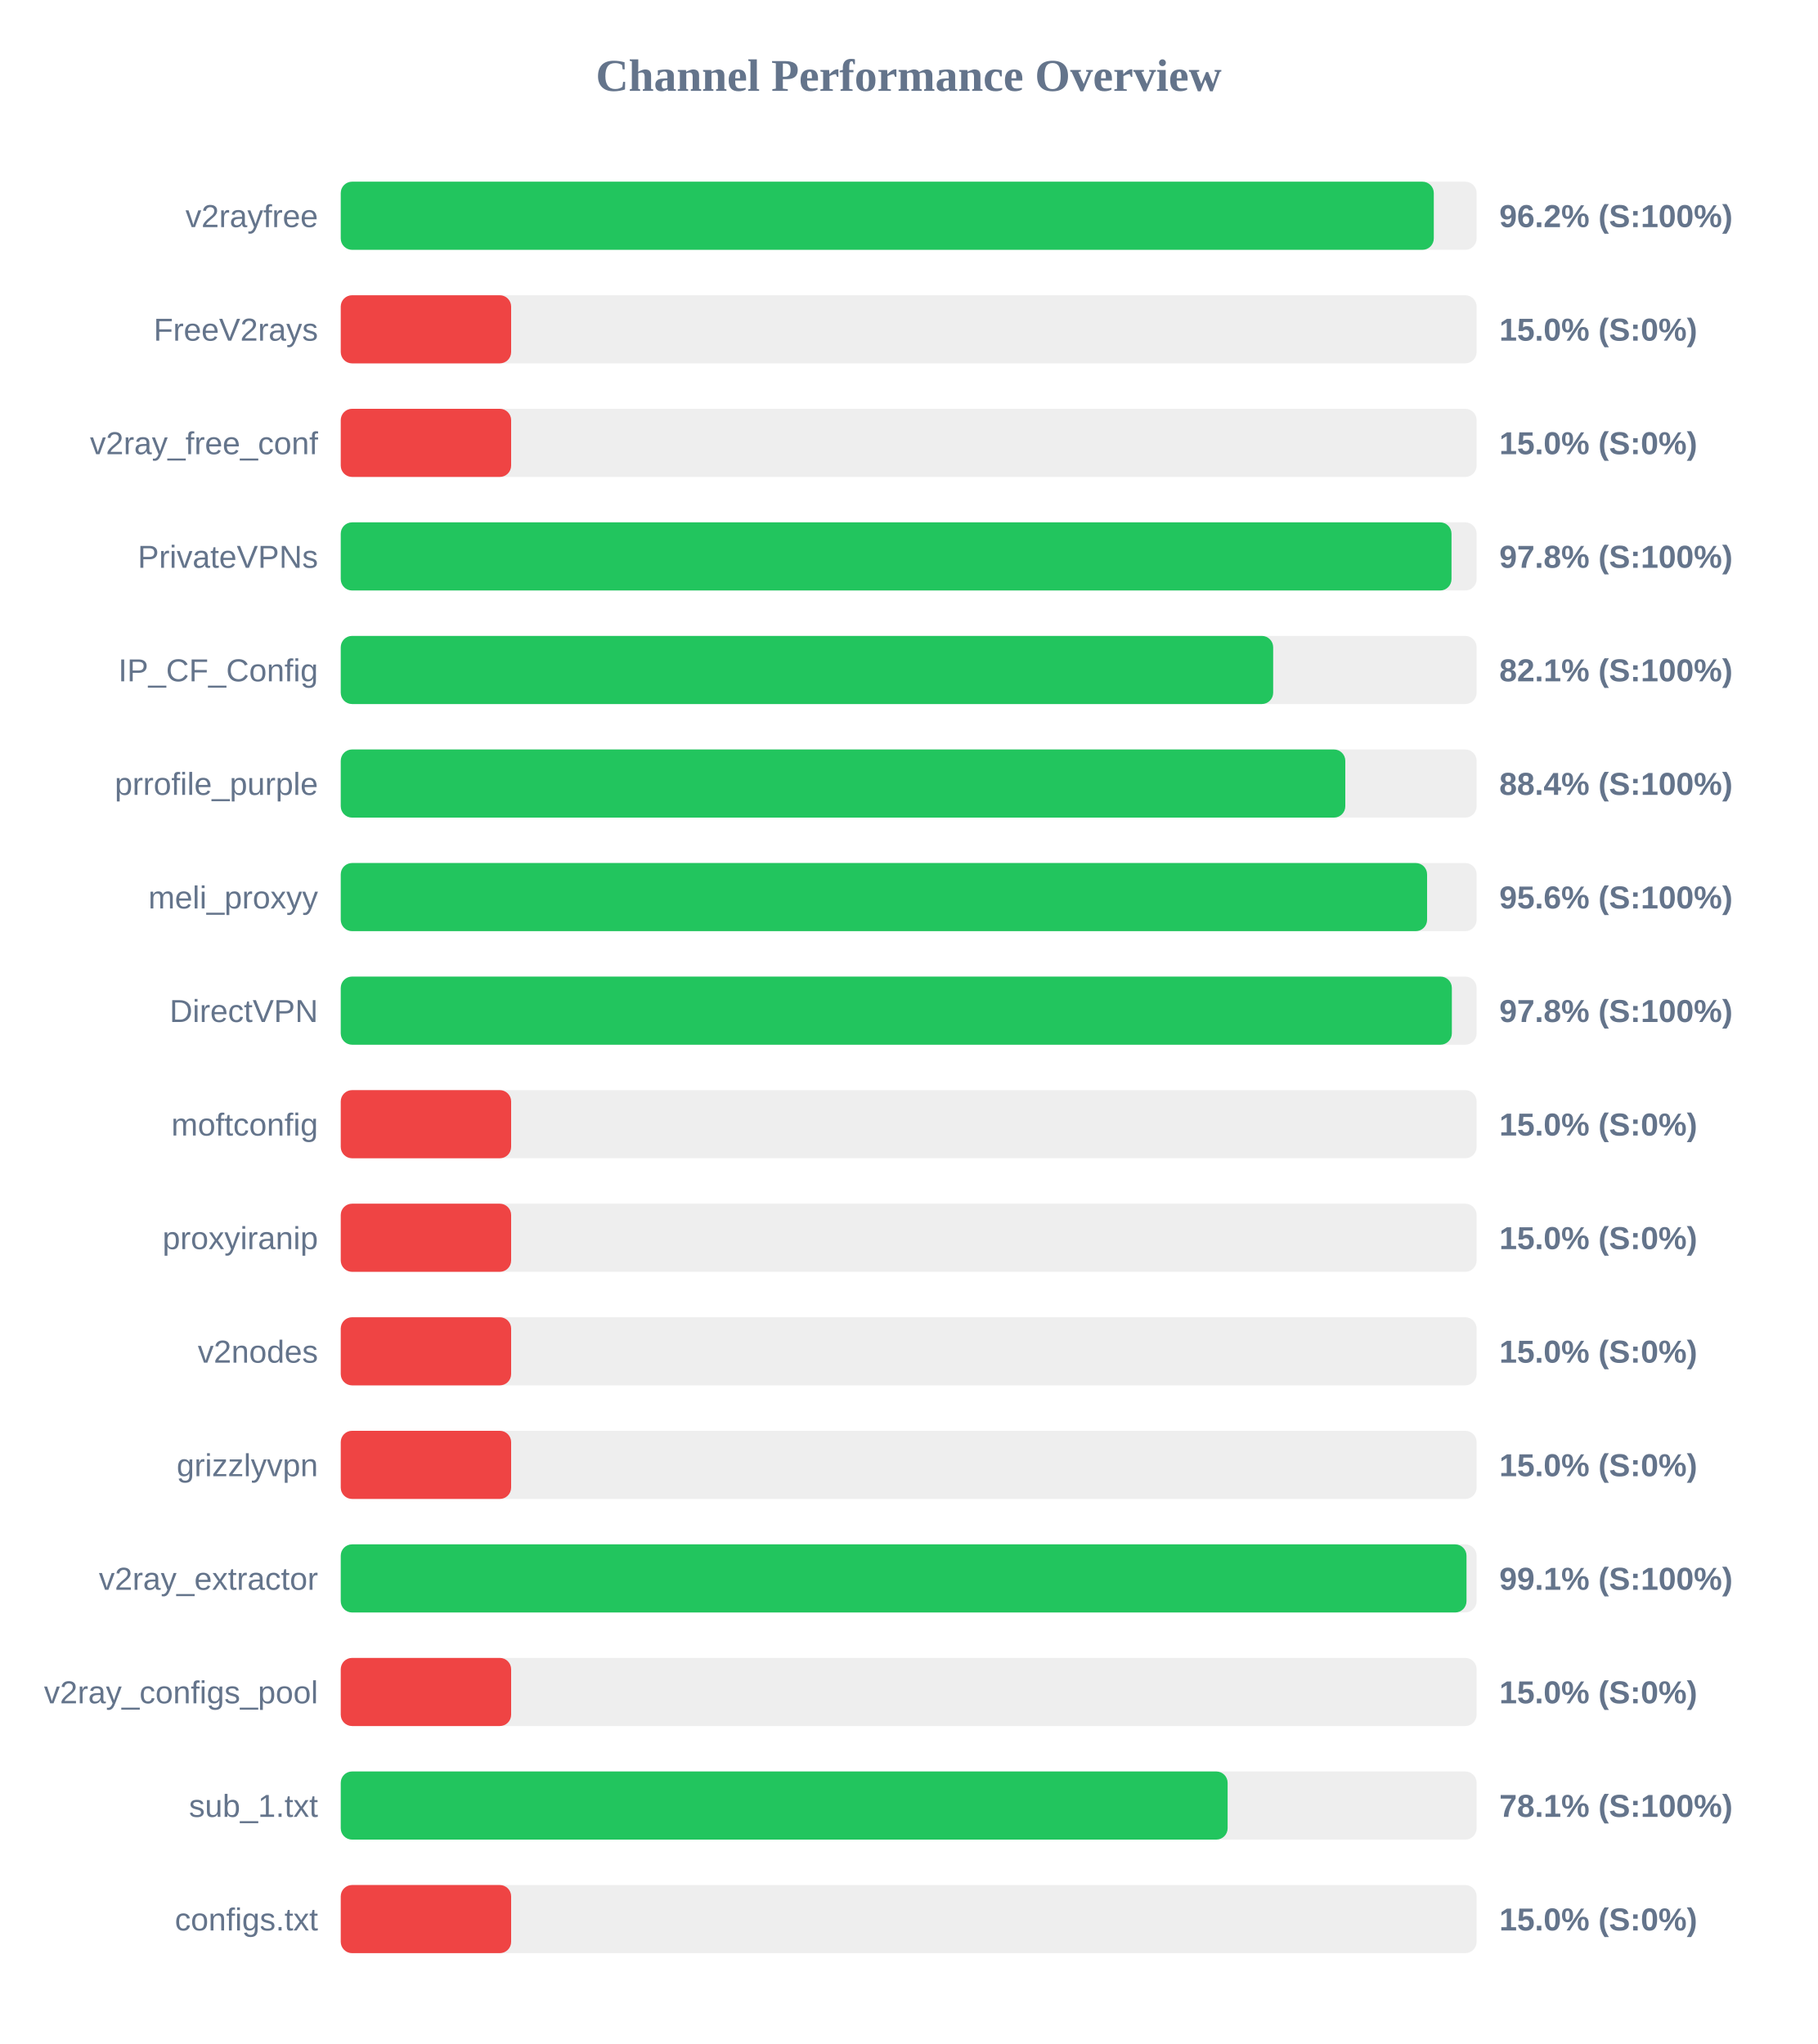
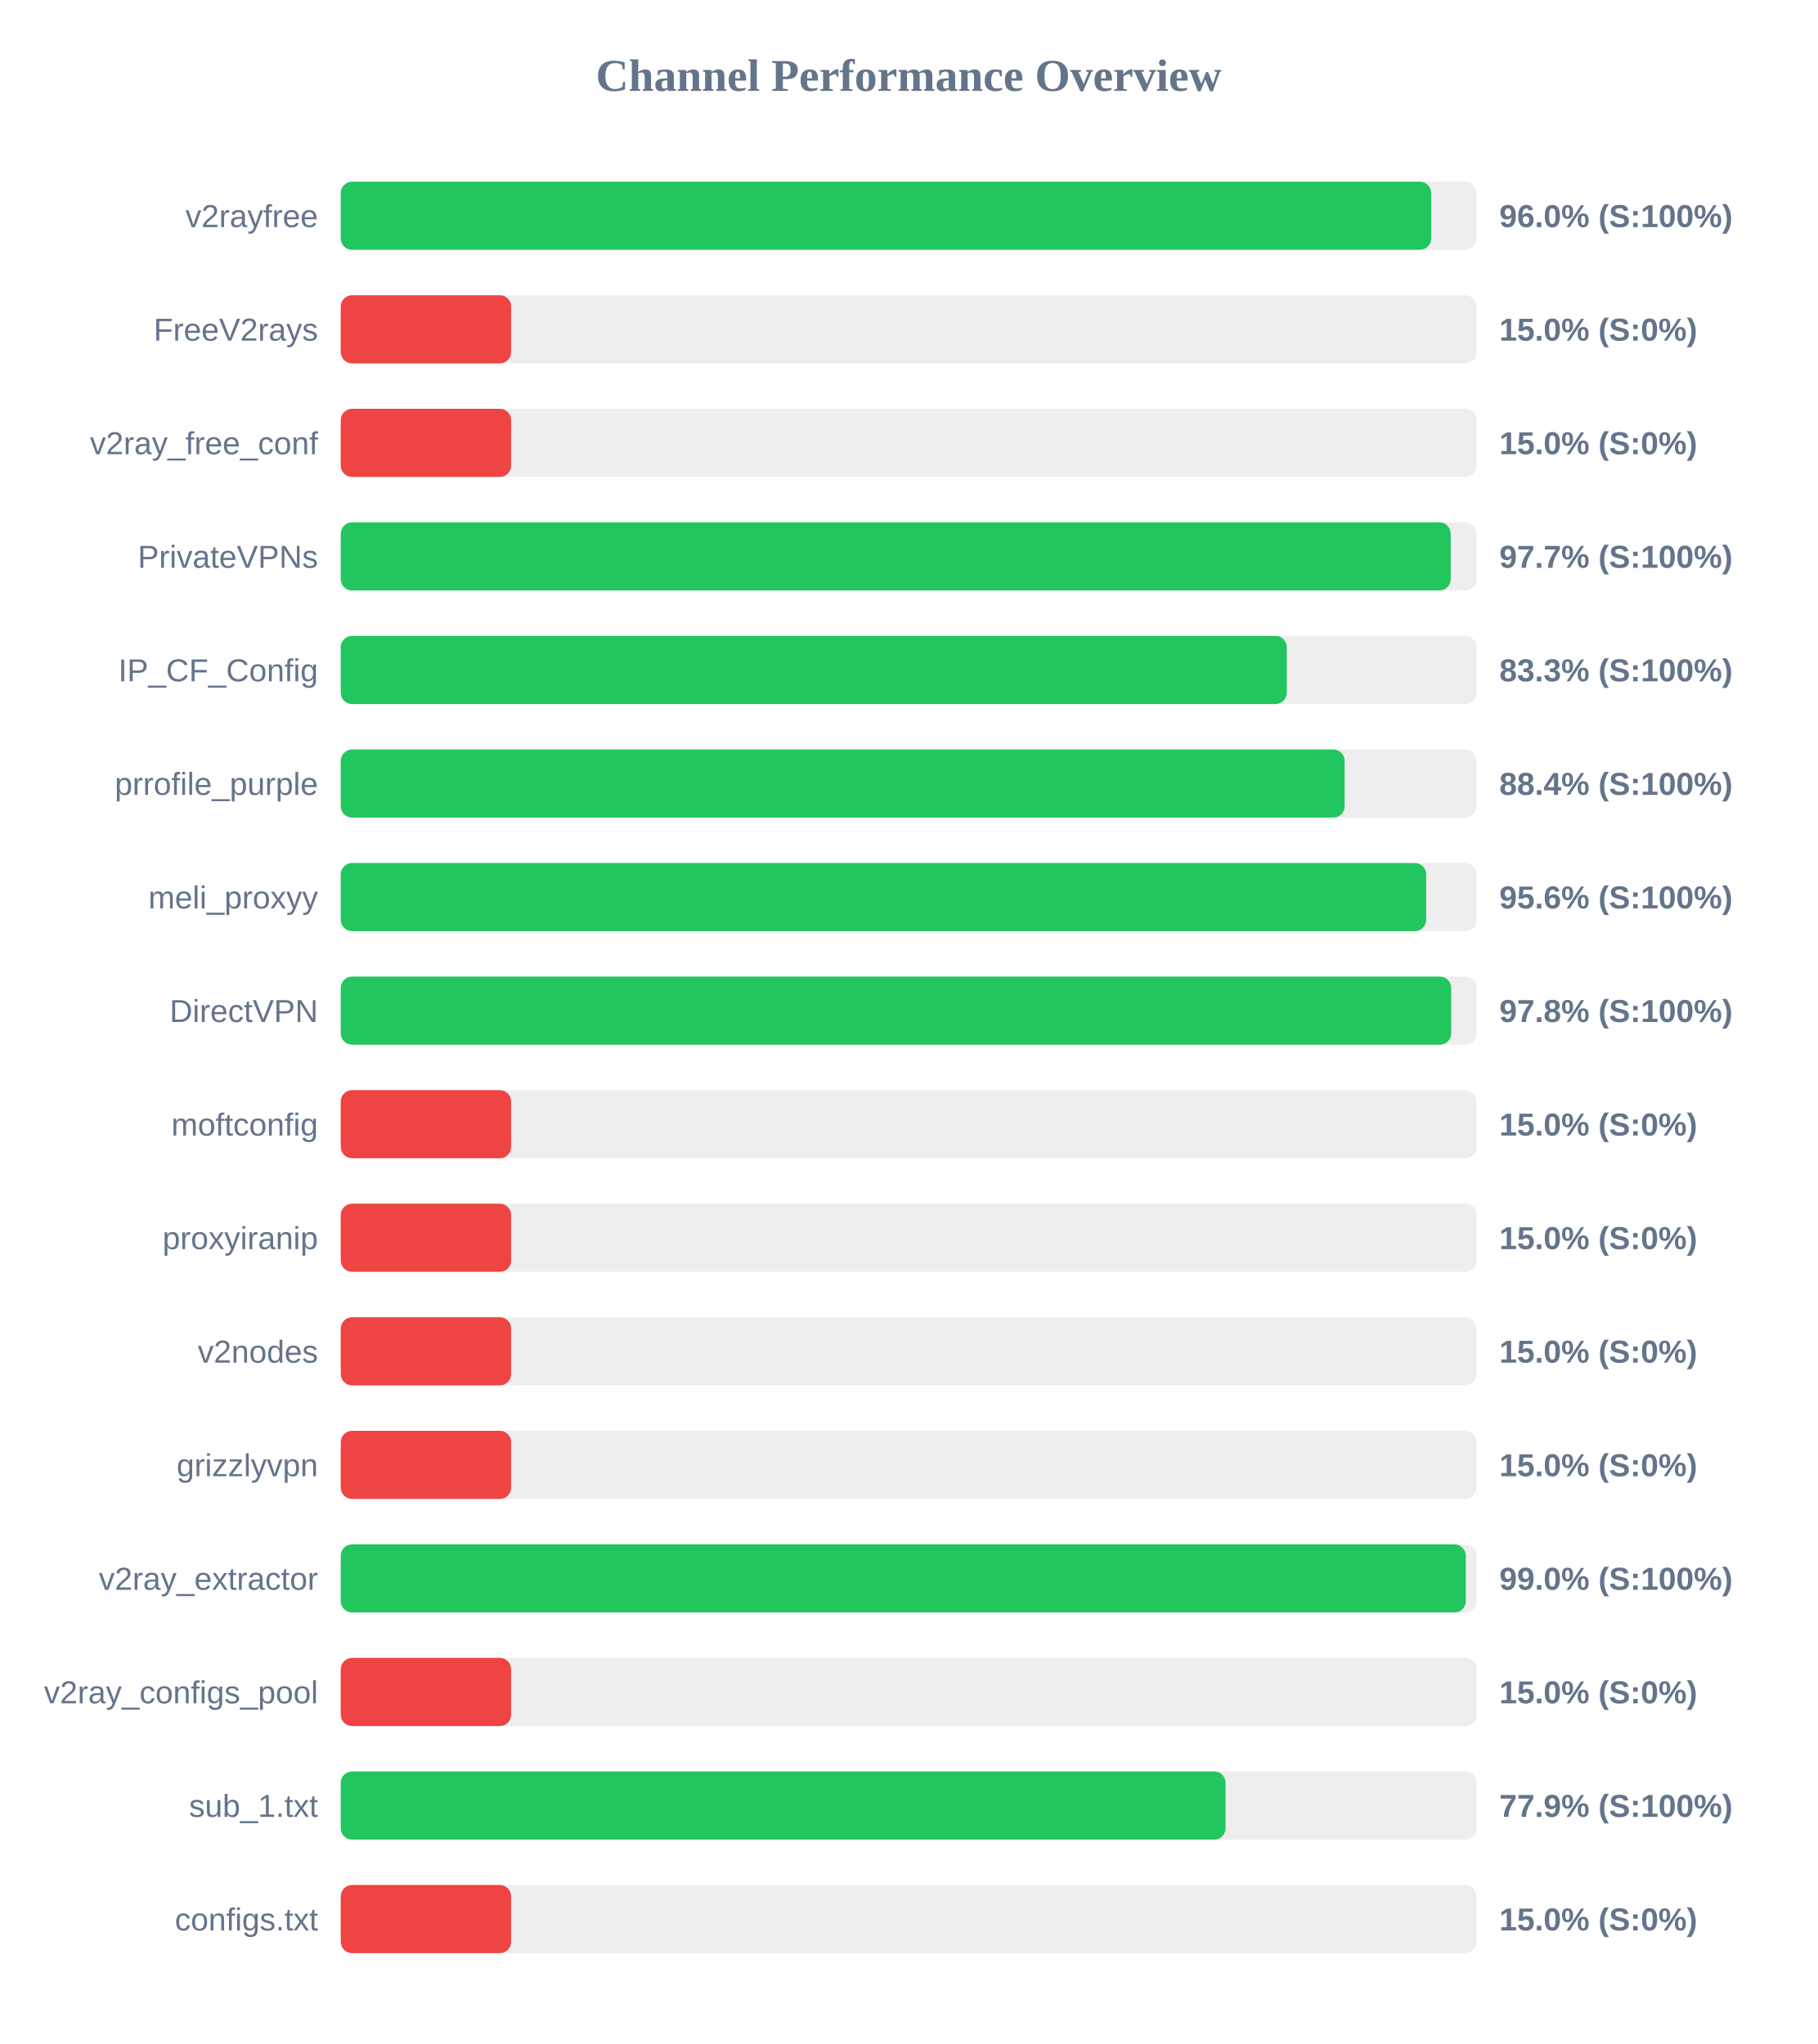
<svg xmlns="http://www.w3.org/2000/svg" width="800" height="900" version="1.1">
  <style>
        .row { font: 14px Arial; fill: #64748b; }
        .score { font: bold 14px Arial; fill: #64748b; }
    </style>
  <text x="400" y="40" text-anchor="middle" font-size="20px" font-weight="bold" fill="#64748b">Channel Performance Overview</text>
  <rect x="150" y="80" width="500" height="30" fill="#eee" rx="5" />
-   <rect x="150" y="80" width="481.15" height="30" fill="#22c55e" rx="5" />
+   <rect x="150" y="80" width="480.0" height="30" fill="#22c55e" rx="5" />
  <text x="140" y="100" text-anchor="end" class="row">v2rayfree</text>
-   <text x="660" y="100" text-anchor="start" class="score">96.2% (S:100%)</text>
+   <text x="660" y="100" text-anchor="start" class="score">96.0% (S:100%)</text>
  <rect x="150" y="130" width="500" height="30" fill="#eee" rx="5" />
  <rect x="150" y="130" width="75.0" height="30" fill="#ef4444" rx="5" />
  <text x="140" y="150" text-anchor="end" class="row">FreeV2rays</text>
  <text x="660" y="150" text-anchor="start" class="score">15.0% (S:0%)</text>
  <rect x="150" y="180" width="500" height="30" fill="#eee" rx="5" />
  <rect x="150" y="180" width="75.0" height="30" fill="#ef4444" rx="5" />
  <text x="140" y="200" text-anchor="end" class="row">v2ray_free_conf</text>
  <text x="660" y="200" text-anchor="start" class="score">15.0% (S:0%)</text>
  <rect x="150" y="230" width="500" height="30" fill="#eee" rx="5" />
-   <rect x="150" y="230" width="488.95" height="30" fill="#22c55e" rx="5" />
+   <rect x="150" y="230" width="488.6" height="30" fill="#22c55e" rx="5" />
  <text x="140" y="250" text-anchor="end" class="row">PrivateVPNs</text>
-   <text x="660" y="250" text-anchor="start" class="score">97.8% (S:100%)</text>
+   <text x="660" y="250" text-anchor="start" class="score">97.7% (S:100%)</text>
  <rect x="150" y="280" width="500" height="30" fill="#eee" rx="5" />
-   <rect x="150" y="280" width="410.45" height="30" fill="#22c55e" rx="5" />
+   <rect x="150" y="280" width="416.45" height="30" fill="#22c55e" rx="5" />
  <text x="140" y="300" text-anchor="end" class="row">IP_CF_Config</text>
-   <text x="660" y="300" text-anchor="start" class="score">82.1% (S:100%)</text>
+   <text x="660" y="300" text-anchor="start" class="score">83.3% (S:100%)</text>
  <rect x="150" y="330" width="500" height="30" fill="#eee" rx="5" />
-   <rect x="150" y="330" width="442.2" height="30" fill="#22c55e" rx="5" />
+   <rect x="150" y="330" width="441.9" height="30" fill="#22c55e" rx="5" />
  <text x="140" y="350" text-anchor="end" class="row">prrofile_purple</text>
  <text x="660" y="350" text-anchor="start" class="score">88.4% (S:100%)</text>
  <rect x="150" y="380" width="500" height="30" fill="#eee" rx="5" />
-   <rect x="150" y="380" width="478.2" height="30" fill="#22c55e" rx="5" />
+   <rect x="150" y="380" width="477.8" height="30" fill="#22c55e" rx="5" />
  <text x="140" y="400" text-anchor="end" class="row">meli_proxyy</text>
  <text x="660" y="400" text-anchor="start" class="score">95.6% (S:100%)</text>
  <rect x="150" y="430" width="500" height="30" fill="#eee" rx="5" />
-   <rect x="150" y="430" width="489.1" height="30" fill="#22c55e" rx="5" />
+   <rect x="150" y="430" width="488.8" height="30" fill="#22c55e" rx="5" />
  <text x="140" y="450" text-anchor="end" class="row">DirectVPN</text>
  <text x="660" y="450" text-anchor="start" class="score">97.8% (S:100%)</text>
  <rect x="150" y="480" width="500" height="30" fill="#eee" rx="5" />
  <rect x="150" y="480" width="75.0" height="30" fill="#ef4444" rx="5" />
  <text x="140" y="500" text-anchor="end" class="row">moftconfig</text>
  <text x="660" y="500" text-anchor="start" class="score">15.0% (S:0%)</text>
  <rect x="150" y="530" width="500" height="30" fill="#eee" rx="5" />
  <rect x="150" y="530" width="75.0" height="30" fill="#ef4444" rx="5" />
  <text x="140" y="550" text-anchor="end" class="row">proxyiranip</text>
  <text x="660" y="550" text-anchor="start" class="score">15.0% (S:0%)</text>
  <rect x="150" y="580" width="500" height="30" fill="#eee" rx="5" />
  <rect x="150" y="580" width="75.0" height="30" fill="#ef4444" rx="5" />
  <text x="140" y="600" text-anchor="end" class="row">v2nodes</text>
  <text x="660" y="600" text-anchor="start" class="score">15.0% (S:0%)</text>
  <rect x="150" y="630" width="500" height="30" fill="#eee" rx="5" />
  <rect x="150" y="630" width="75.0" height="30" fill="#ef4444" rx="5" />
  <text x="140" y="650" text-anchor="end" class="row">grizzlyvpn</text>
  <text x="660" y="650" text-anchor="start" class="score">15.0% (S:0%)</text>
  <rect x="150" y="680" width="500" height="30" fill="#eee" rx="5" />
-   <rect x="150" y="680" width="495.55" height="30" fill="#22c55e" rx="5" />
+   <rect x="150" y="680" width="495.25" height="30" fill="#22c55e" rx="5" />
  <text x="140" y="700" text-anchor="end" class="row">v2ray_extractor</text>
-   <text x="660" y="700" text-anchor="start" class="score">99.1% (S:100%)</text>
+   <text x="660" y="700" text-anchor="start" class="score">99.0% (S:100%)</text>
  <rect x="150" y="730" width="500" height="30" fill="#eee" rx="5" />
  <rect x="150" y="730" width="75.0" height="30" fill="#ef4444" rx="5" />
  <text x="140" y="750" text-anchor="end" class="row">v2ray_configs_pool</text>
  <text x="660" y="750" text-anchor="start" class="score">15.0% (S:0%)</text>
  <rect x="150" y="780" width="500" height="30" fill="#eee" rx="5" />
-   <rect x="150" y="780" width="390.4" height="30" fill="#22c55e" rx="5" />
+   <rect x="150" y="780" width="389.5" height="30" fill="#22c55e" rx="5" />
  <text x="140" y="800" text-anchor="end" class="row">sub_1.txt</text>
-   <text x="660" y="800" text-anchor="start" class="score">78.1% (S:100%)</text>
+   <text x="660" y="800" text-anchor="start" class="score">77.9% (S:100%)</text>
  <rect x="150" y="830" width="500" height="30" fill="#eee" rx="5" />
  <rect x="150" y="830" width="75.0" height="30" fill="#ef4444" rx="5" />
  <text x="140" y="850" text-anchor="end" class="row">configs.txt</text>
  <text x="660" y="850" text-anchor="start" class="score">15.0% (S:0%)</text>
</svg>
